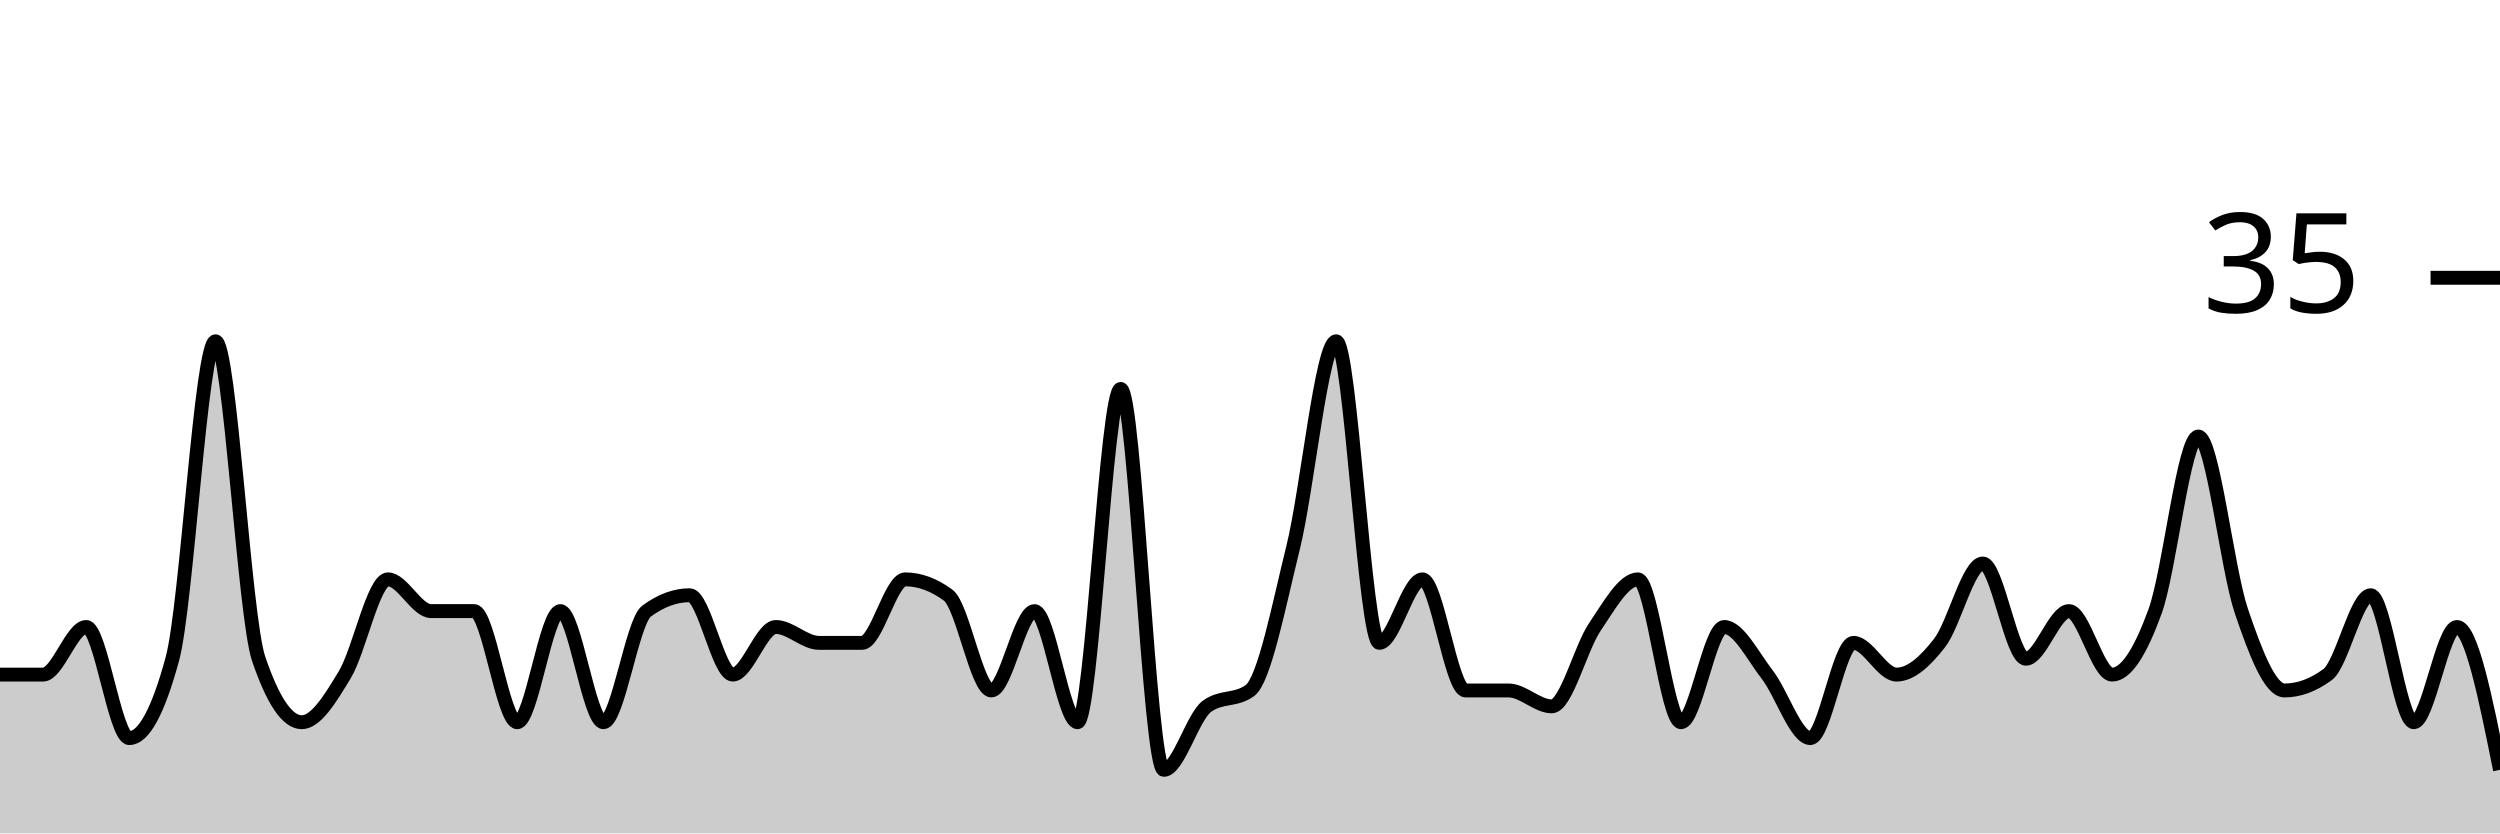
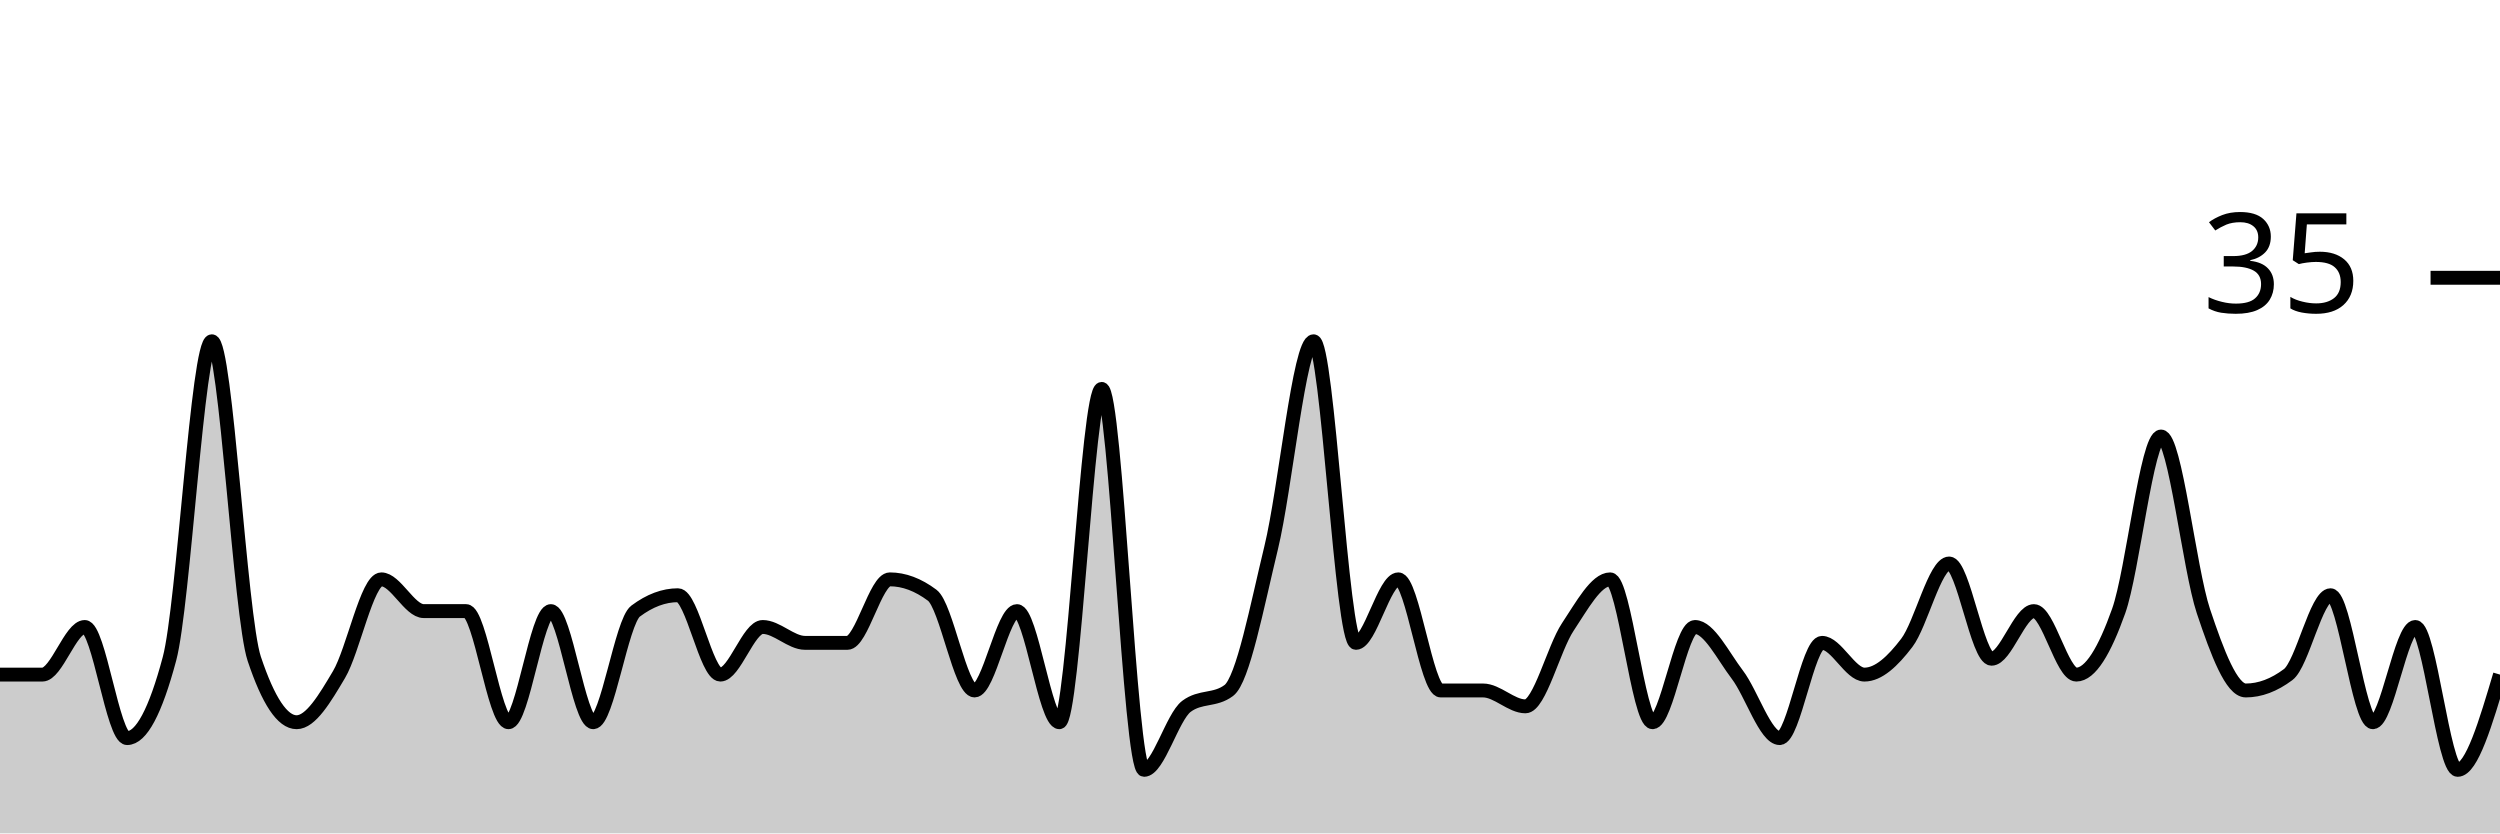
<svg xmlns="http://www.w3.org/2000/svg" viewBox="0 0 180 60">
  <g transform="translate(0,20)">
-     <path class="area" fill="rgba(0, 0, 0, 0.2)" d="M0,28.571C1.034,28.571,2.069,28.571,3.103,28.571C4.138,28.571,5.172,25.143,6.207,25.143C7.241,25.143,8.276,33.143,9.31,33.143C10.345,33.143,11.379,31.238,12.414,27.429C13.448,23.619,14.483,4.571,15.517,4.571C16.552,4.571,17.586,24.381,18.621,27.429C19.655,30.476,20.69,32,21.724,32C22.759,32,23.793,30.286,24.828,28.571C25.862,26.857,26.897,21.714,27.931,21.714C28.966,21.714,30,24,31.034,24C32.069,24,33.103,24,34.138,24C35.172,24,36.207,32,37.241,32C38.276,32,39.31,24,40.345,24C41.379,24,42.414,32,43.448,32C44.483,32,45.517,24.762,46.552,24C47.586,23.238,48.621,22.857,49.655,22.857C50.69,22.857,51.724,28.571,52.759,28.571C53.793,28.571,54.828,25.143,55.862,25.143C56.897,25.143,57.931,26.286,58.966,26.286C60,26.286,61.034,26.286,62.069,26.286C63.103,26.286,64.138,21.714,65.172,21.714C66.207,21.714,67.241,22.095,68.276,22.857C69.31,23.619,70.345,29.714,71.379,29.714C72.414,29.714,73.448,24,74.483,24C75.517,24,76.552,32,77.586,32C78.621,32,79.655,8,80.69,8C81.724,8,82.759,35.429,83.793,35.429C84.828,35.429,85.862,31.619,86.897,30.857C87.931,30.095,88.966,30.476,90,29.714C91.034,28.952,92.069,23.619,93.103,19.429C94.138,15.238,95.172,4.571,96.207,4.571C97.241,4.571,98.276,26.286,99.31,26.286C100.345,26.286,101.379,21.714,102.414,21.714C103.448,21.714,104.483,29.714,105.517,29.714C106.552,29.714,107.586,29.714,108.621,29.714C109.655,29.714,110.69,30.857,111.724,30.857C112.759,30.857,113.793,26.667,114.828,25.143C115.862,23.619,116.897,21.714,117.931,21.714C118.966,21.714,120,32,121.034,32C122.069,32,123.103,25.143,124.138,25.143C125.172,25.143,126.207,27.238,127.241,28.571C128.276,29.905,129.31,33.143,130.345,33.143C131.379,33.143,132.414,26.286,133.448,26.286C134.483,26.286,135.517,28.571,136.552,28.571C137.586,28.571,138.621,27.619,139.655,26.286C140.69,24.952,141.724,20.571,142.759,20.571C143.793,20.571,144.828,27.429,145.862,27.429C146.897,27.429,147.931,24,148.966,24C150,24,151.034,28.571,152.069,28.571C153.103,28.571,154.138,26.857,155.172,24C156.207,21.143,157.241,11.429,158.276,11.429C159.31,11.429,160.345,20.952,161.379,24C162.414,27.048,163.448,29.714,164.483,29.714C165.517,29.714,166.552,29.333,167.586,28.571C168.621,27.81,169.655,22.857,170.69,22.857C171.724,22.857,172.759,32,173.793,32C174.828,32,175.862,25.143,176.897,25.143C177.931,25.143,178.966,30.286,180,35.429L180,40C178.966,40,177.931,40,176.897,40C175.862,40,174.828,40,173.793,40C172.759,40,171.724,40,170.69,40C169.655,40,168.621,40,167.586,40C166.552,40,165.517,40,164.483,40C163.448,40,162.414,40,161.379,40C160.345,40,159.31,40,158.276,40C157.241,40,156.207,40,155.172,40C154.138,40,153.103,40,152.069,40C151.034,40,150,40,148.966,40C147.931,40,146.897,40,145.862,40C144.828,40,143.793,40,142.759,40C141.724,40,140.69,40,139.655,40C138.621,40,137.586,40,136.552,40C135.517,40,134.483,40,133.448,40C132.414,40,131.379,40,130.345,40C129.31,40,128.276,40,127.241,40C126.207,40,125.172,40,124.138,40C123.103,40,122.069,40,121.034,40C120,40,118.966,40,117.931,40C116.897,40,115.862,40,114.828,40C113.793,40,112.759,40,111.724,40C110.69,40,109.655,40,108.621,40C107.586,40,106.552,40,105.517,40C104.483,40,103.448,40,102.414,40C101.379,40,100.345,40,99.31,40C98.276,40,97.241,40,96.207,40C95.172,40,94.138,40,93.103,40C92.069,40,91.034,40,90,40C88.966,40,87.931,40,86.897,40C85.862,40,84.828,40,83.793,40C82.759,40,81.724,40,80.69,40C79.655,40,78.621,40,77.586,40C76.552,40,75.517,40,74.483,40C73.448,40,72.414,40,71.379,40C70.345,40,69.31,40,68.276,40C67.241,40,66.207,40,65.172,40C64.138,40,63.103,40,62.069,40C61.034,40,60,40,58.966,40C57.931,40,56.897,40,55.862,40C54.828,40,53.793,40,52.759,40C51.724,40,50.69,40,49.655,40C48.621,40,47.586,40,46.552,40C45.517,40,44.483,40,43.448,40C42.414,40,41.379,40,40.345,40C39.31,40,38.276,40,37.241,40C36.207,40,35.172,40,34.138,40C33.103,40,32.069,40,31.034,40C30,40,28.966,40,27.931,40C26.897,40,25.862,40,24.828,40C23.793,40,22.759,40,21.724,40C20.69,40,19.655,40,18.621,40C17.586,40,16.552,40,15.517,40C14.483,40,13.448,40,12.414,40C11.379,40,10.345,40,9.31,40C8.276,40,7.241,40,6.207,40C5.172,40,4.138,40,3.103,40C2.069,40,1.034,40,0,40Z" />
-     <path class="line" stroke="black" fill="none" d="M0,28.571C1.034,28.571,2.069,28.571,3.103,28.571C4.138,28.571,5.172,25.143,6.207,25.143C7.241,25.143,8.276,33.143,9.31,33.143C10.345,33.143,11.379,31.238,12.414,27.429C13.448,23.619,14.483,4.571,15.517,4.571C16.552,4.571,17.586,24.381,18.621,27.429C19.655,30.476,20.69,32,21.724,32C22.759,32,23.793,30.286,24.828,28.571C25.862,26.857,26.897,21.714,27.931,21.714C28.966,21.714,30,24,31.034,24C32.069,24,33.103,24,34.138,24C35.172,24,36.207,32,37.241,32C38.276,32,39.31,24,40.345,24C41.379,24,42.414,32,43.448,32C44.483,32,45.517,24.762,46.552,24C47.586,23.238,48.621,22.857,49.655,22.857C50.69,22.857,51.724,28.571,52.759,28.571C53.793,28.571,54.828,25.143,55.862,25.143C56.897,25.143,57.931,26.286,58.966,26.286C60,26.286,61.034,26.286,62.069,26.286C63.103,26.286,64.138,21.714,65.172,21.714C66.207,21.714,67.241,22.095,68.276,22.857C69.31,23.619,70.345,29.714,71.379,29.714C72.414,29.714,73.448,24,74.483,24C75.517,24,76.552,32,77.586,32C78.621,32,79.655,8,80.69,8C81.724,8,82.759,35.429,83.793,35.429C84.828,35.429,85.862,31.619,86.897,30.857C87.931,30.095,88.966,30.476,90,29.714C91.034,28.952,92.069,23.619,93.103,19.429C94.138,15.238,95.172,4.571,96.207,4.571C97.241,4.571,98.276,26.286,99.31,26.286C100.345,26.286,101.379,21.714,102.414,21.714C103.448,21.714,104.483,29.714,105.517,29.714C106.552,29.714,107.586,29.714,108.621,29.714C109.655,29.714,110.69,30.857,111.724,30.857C112.759,30.857,113.793,26.667,114.828,25.143C115.862,23.619,116.897,21.714,117.931,21.714C118.966,21.714,120,32,121.034,32C122.069,32,123.103,25.143,124.138,25.143C125.172,25.143,126.207,27.238,127.241,28.571C128.276,29.905,129.31,33.143,130.345,33.143C131.379,33.143,132.414,26.286,133.448,26.286C134.483,26.286,135.517,28.571,136.552,28.571C137.586,28.571,138.621,27.619,139.655,26.286C140.69,24.952,141.724,20.571,142.759,20.571C143.793,20.571,144.828,27.429,145.862,27.429C146.897,27.429,147.931,24,148.966,24C150,24,151.034,28.571,152.069,28.571C153.103,28.571,154.138,26.857,155.172,24C156.207,21.143,157.241,11.429,158.276,11.429C159.31,11.429,160.345,20.952,161.379,24C162.414,27.048,163.448,29.714,164.483,29.714C165.517,29.714,166.552,29.333,167.586,28.571C168.621,27.81,169.655,22.857,170.69,22.857C171.724,22.857,172.759,32,173.793,32C174.828,32,175.862,25.143,176.897,25.143C177.931,25.143,178.966,30.286,180,35.429" />
+     <path class="area" fill="rgba(0, 0, 0, 0.2)" d="M0,28.571C1.017,28.571,2.034,28.571,3.051,28.571C4.068,28.571,5.085,25.143,6.102,25.143C7.119,25.143,8.136,33.143,9.153,33.143C10.169,33.143,11.186,31.238,12.203,27.429C13.22,23.619,14.237,4.571,15.254,4.571C16.271,4.571,17.288,24.381,18.305,27.429C19.322,30.476,20.339,32,21.356,32C22.373,32,23.39,30.286,24.407,28.571C25.424,26.857,26.441,21.714,27.458,21.714C28.475,21.714,29.492,24,30.508,24C31.525,24,32.542,24,33.559,24C34.576,24,35.593,32,36.61,32C37.627,32,38.644,24,39.661,24C40.678,24,41.695,32,42.712,32C43.729,32,44.746,24.762,45.763,24C46.78,23.238,47.797,22.857,48.814,22.857C49.831,22.857,50.847,28.571,51.864,28.571C52.881,28.571,53.898,25.143,54.915,25.143C55.932,25.143,56.949,26.286,57.966,26.286C58.983,26.286,60,26.286,61.017,26.286C62.034,26.286,63.051,21.714,64.068,21.714C65.085,21.714,66.102,22.095,67.119,22.857C68.136,23.619,69.153,29.714,70.169,29.714C71.186,29.714,72.203,24,73.22,24C74.237,24,75.254,32,76.271,32C77.288,32,78.305,8,79.322,8C80.339,8,81.356,35.429,82.373,35.429C83.39,35.429,84.407,31.619,85.424,30.857C86.441,30.095,87.458,30.476,88.475,29.714C89.492,28.952,90.508,23.619,91.525,19.429C92.542,15.238,93.559,4.571,94.576,4.571C95.593,4.571,96.61,26.286,97.627,26.286C98.644,26.286,99.661,21.714,100.678,21.714C101.695,21.714,102.712,29.714,103.729,29.714C104.746,29.714,105.763,29.714,106.78,29.714C107.797,29.714,108.814,30.857,109.831,30.857C110.847,30.857,111.864,26.667,112.881,25.143C113.898,23.619,114.915,21.714,115.932,21.714C116.949,21.714,117.966,32,118.983,32C120,32,121.017,25.143,122.034,25.143C123.051,25.143,124.068,27.238,125.085,28.571C126.102,29.905,127.119,33.143,128.136,33.143C129.153,33.143,130.169,26.286,131.186,26.286C132.203,26.286,133.22,28.571,134.237,28.571C135.254,28.571,136.271,27.619,137.288,26.286C138.305,24.952,139.322,20.571,140.339,20.571C141.356,20.571,142.373,27.429,143.39,27.429C144.407,27.429,145.424,24,146.441,24C147.458,24,148.475,28.571,149.492,28.571C150.508,28.571,151.525,26.857,152.542,24C153.559,21.143,154.576,11.429,155.593,11.429C156.61,11.429,157.627,20.952,158.644,24C159.661,27.048,160.678,29.714,161.695,29.714C162.712,29.714,163.729,29.333,164.746,28.571C165.763,27.81,166.78,22.857,167.797,22.857C168.814,22.857,169.831,32,170.847,32C171.864,32,172.881,25.143,173.898,25.143C174.915,25.143,175.932,35.429,176.949,35.429C177.966,35.429,178.983,32,180,28.571L180,40C178.983,40,177.966,40,176.949,40C175.932,40,174.915,40,173.898,40C172.881,40,171.864,40,170.847,40C169.831,40,168.814,40,167.797,40C166.78,40,165.763,40,164.746,40C163.729,40,162.712,40,161.695,40C160.678,40,159.661,40,158.644,40C157.627,40,156.61,40,155.593,40C154.576,40,153.559,40,152.542,40C151.525,40,150.508,40,149.492,40C148.475,40,147.458,40,146.441,40C145.424,40,144.407,40,143.39,40C142.373,40,141.356,40,140.339,40C139.322,40,138.305,40,137.288,40C136.271,40,135.254,40,134.237,40C133.22,40,132.203,40,131.186,40C130.169,40,129.153,40,128.136,40C127.119,40,126.102,40,125.085,40C124.068,40,123.051,40,122.034,40C121.017,40,120,40,118.983,40C117.966,40,116.949,40,115.932,40C114.915,40,113.898,40,112.881,40C111.864,40,110.847,40,109.831,40C108.814,40,107.797,40,106.78,40C105.763,40,104.746,40,103.729,40C102.712,40,101.695,40,100.678,40C99.661,40,98.644,40,97.627,40C96.61,40,95.593,40,94.576,40C93.559,40,92.542,40,91.525,40C90.508,40,89.492,40,88.475,40C87.458,40,86.441,40,85.424,40C84.407,40,83.39,40,82.373,40C81.356,40,80.339,40,79.322,40C78.305,40,77.288,40,76.271,40C75.254,40,74.237,40,73.22,40C72.203,40,71.186,40,70.169,40C69.153,40,68.136,40,67.119,40C66.102,40,65.085,40,64.068,40C63.051,40,62.034,40,61.017,40C60,40,58.983,40,57.966,40C56.949,40,55.932,40,54.915,40C53.898,40,52.881,40,51.864,40C50.847,40,49.831,40,48.814,40C47.797,40,46.78,40,45.763,40C44.746,40,43.729,40,42.712,40C41.695,40,40.678,40,39.661,40C38.644,40,37.627,40,36.61,40C35.593,40,34.576,40,33.559,40C32.542,40,31.525,40,30.508,40C29.492,40,28.475,40,27.458,40C26.441,40,25.424,40,24.407,40C23.39,40,22.373,40,21.356,40C20.339,40,19.322,40,18.305,40C17.288,40,16.271,40,15.254,40C14.237,40,13.22,40,12.203,40C11.186,40,10.169,40,9.153,40C8.136,40,7.119,40,6.102,40C5.085,40,4.068,40,3.051,40C2.034,40,1.017,40,0,40Z" />
+     <path class="line" stroke="black" fill="none" d="M0,28.571C1.017,28.571,2.034,28.571,3.051,28.571C4.068,28.571,5.085,25.143,6.102,25.143C7.119,25.143,8.136,33.143,9.153,33.143C10.169,33.143,11.186,31.238,12.203,27.429C13.22,23.619,14.237,4.571,15.254,4.571C16.271,4.571,17.288,24.381,18.305,27.429C19.322,30.476,20.339,32,21.356,32C22.373,32,23.39,30.286,24.407,28.571C25.424,26.857,26.441,21.714,27.458,21.714C28.475,21.714,29.492,24,30.508,24C31.525,24,32.542,24,33.559,24C34.576,24,35.593,32,36.61,32C37.627,32,38.644,24,39.661,24C40.678,24,41.695,32,42.712,32C43.729,32,44.746,24.762,45.763,24C46.78,23.238,47.797,22.857,48.814,22.857C49.831,22.857,50.847,28.571,51.864,28.571C52.881,28.571,53.898,25.143,54.915,25.143C55.932,25.143,56.949,26.286,57.966,26.286C58.983,26.286,60,26.286,61.017,26.286C62.034,26.286,63.051,21.714,64.068,21.714C65.085,21.714,66.102,22.095,67.119,22.857C68.136,23.619,69.153,29.714,70.169,29.714C71.186,29.714,72.203,24,73.22,24C74.237,24,75.254,32,76.271,32C77.288,32,78.305,8,79.322,8C80.339,8,81.356,35.429,82.373,35.429C83.39,35.429,84.407,31.619,85.424,30.857C86.441,30.095,87.458,30.476,88.475,29.714C89.492,28.952,90.508,23.619,91.525,19.429C92.542,15.238,93.559,4.571,94.576,4.571C95.593,4.571,96.61,26.286,97.627,26.286C98.644,26.286,99.661,21.714,100.678,21.714C101.695,21.714,102.712,29.714,103.729,29.714C104.746,29.714,105.763,29.714,106.78,29.714C107.797,29.714,108.814,30.857,109.831,30.857C110.847,30.857,111.864,26.667,112.881,25.143C113.898,23.619,114.915,21.714,115.932,21.714C116.949,21.714,117.966,32,118.983,32C120,32,121.017,25.143,122.034,25.143C123.051,25.143,124.068,27.238,125.085,28.571C126.102,29.905,127.119,33.143,128.136,33.143C129.153,33.143,130.169,26.286,131.186,26.286C132.203,26.286,133.22,28.571,134.237,28.571C135.254,28.571,136.271,27.619,137.288,26.286C138.305,24.952,139.322,20.571,140.339,20.571C141.356,20.571,142.373,27.429,143.39,27.429C144.407,27.429,145.424,24,146.441,24C147.458,24,148.475,28.571,149.492,28.571C150.508,28.571,151.525,26.857,152.542,24C153.559,21.143,154.576,11.429,155.593,11.429C156.61,11.429,157.627,20.952,158.644,24C159.661,27.048,160.678,29.714,161.695,29.714C162.712,29.714,163.729,29.333,164.746,28.571C165.763,27.81,166.78,22.857,167.797,22.857C168.814,22.857,169.831,32,170.847,32C171.864,32,172.881,25.143,173.898,25.143C174.915,25.143,175.932,35.429,176.949,35.429C177.966,35.429,178.983,32,180,28.571" />
    <path class="axis-ceiling" stroke-width="1" stroke="black" fill="none" d="M175,0L180,0" />
    <text class="axis-ceiling-label" font-family="sans-serif" text-anchor="end" font-size="10px" x="170" y="2.5">35</text>
  </g>
</svg>
